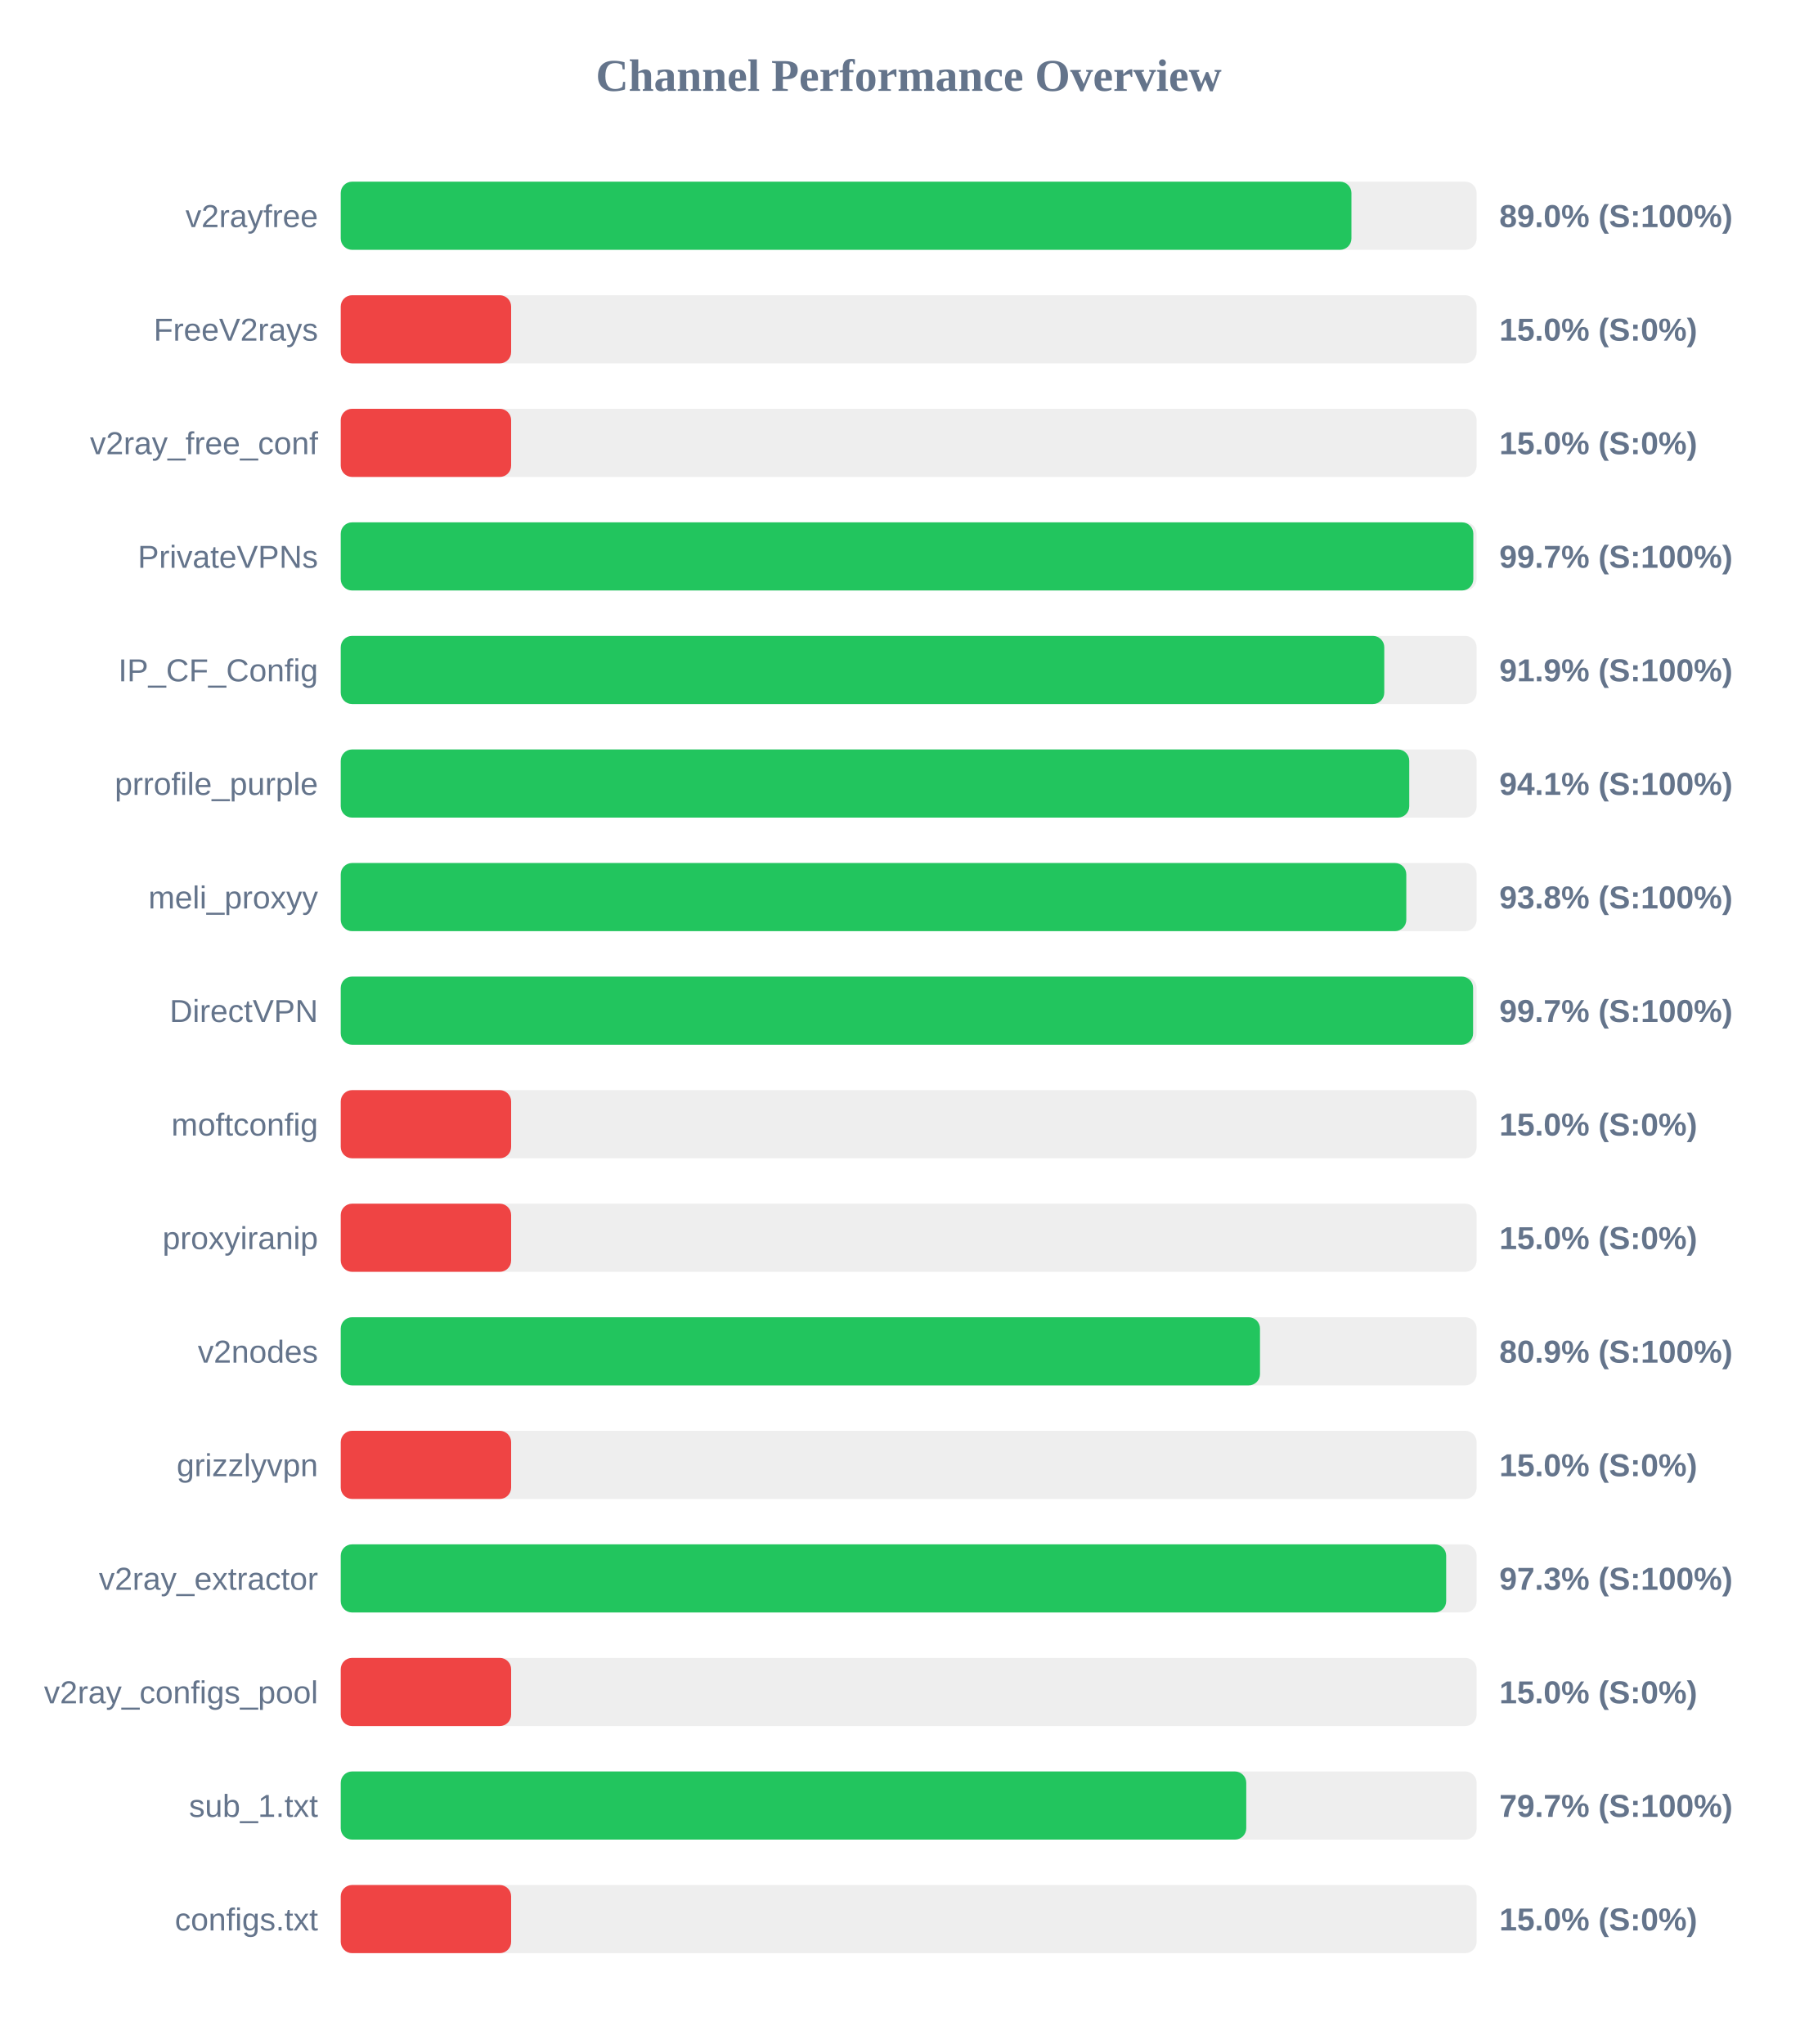
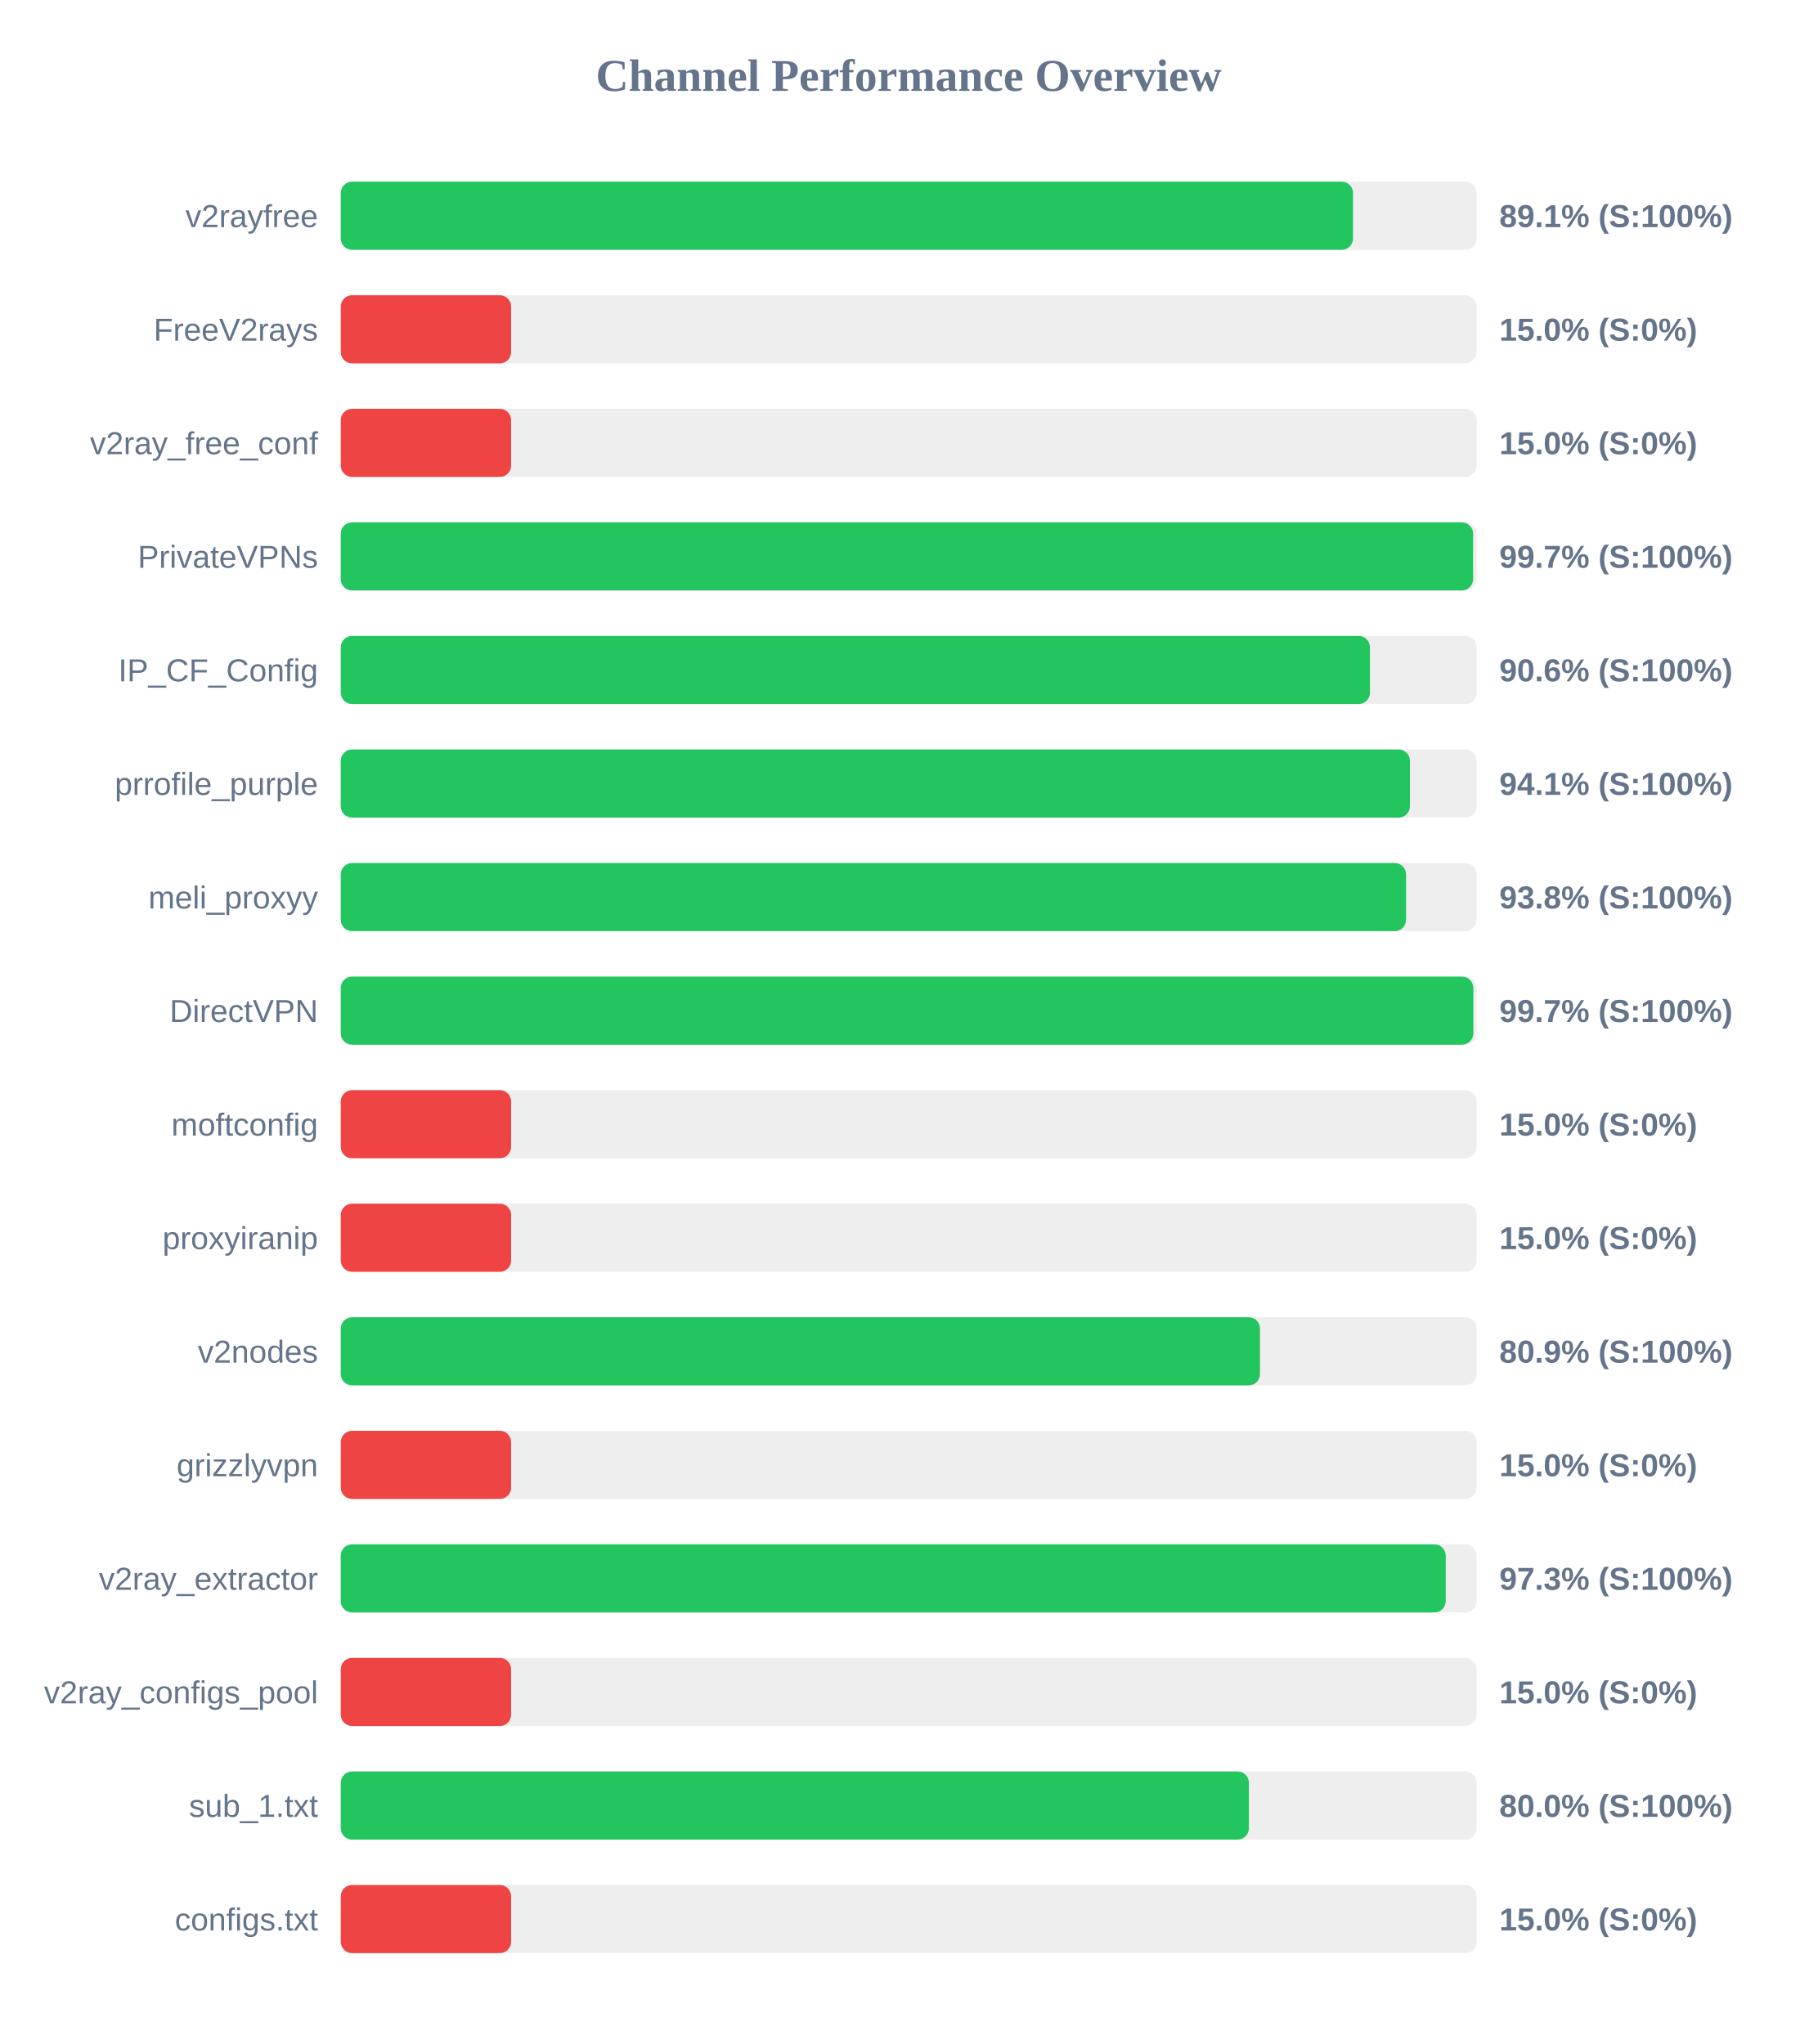
<svg xmlns="http://www.w3.org/2000/svg" width="800" height="900" version="1.1">
  <style>
        .row { font: 14px Arial; fill: #64748b; }
        .score { font: bold 14px Arial; fill: #64748b; }
    </style>
  <text x="400" y="40" text-anchor="middle" font-size="20px" font-weight="bold" fill="#64748b">Channel Performance Overview</text>
  <rect x="150" y="80" width="500" height="30" fill="#eee" rx="5" />
-   <rect x="150" y="80" width="444.9" height="30" fill="#22c55e" rx="5" />
+   <rect x="150" y="80" width="445.6" height="30" fill="#22c55e" rx="5" />
  <text x="140" y="100" text-anchor="end" class="row">v2rayfree</text>
-   <text x="660" y="100" text-anchor="start" class="score">89.0% (S:100%)</text>
+   <text x="660" y="100" text-anchor="start" class="score">89.1% (S:100%)</text>
  <rect x="150" y="130" width="500" height="30" fill="#eee" rx="5" />
  <rect x="150" y="130" width="75.0" height="30" fill="#ef4444" rx="5" />
  <text x="140" y="150" text-anchor="end" class="row">FreeV2rays</text>
  <text x="660" y="150" text-anchor="start" class="score">15.0% (S:0%)</text>
  <rect x="150" y="180" width="500" height="30" fill="#eee" rx="5" />
  <rect x="150" y="180" width="75.0" height="30" fill="#ef4444" rx="5" />
  <text x="140" y="200" text-anchor="end" class="row">v2ray_free_conf</text>
  <text x="660" y="200" text-anchor="start" class="score">15.0% (S:0%)</text>
  <rect x="150" y="230" width="500" height="30" fill="#eee" rx="5" />
-   <rect x="150" y="230" width="498.55" height="30" fill="#22c55e" rx="5" />
+   <rect x="150" y="230" width="498.45" height="30" fill="#22c55e" rx="5" />
  <text x="140" y="250" text-anchor="end" class="row">PrivateVPNs</text>
  <text x="660" y="250" text-anchor="start" class="score">99.7% (S:100%)</text>
  <rect x="150" y="280" width="500" height="30" fill="#eee" rx="5" />
-   <rect x="150" y="280" width="459.35" height="30" fill="#22c55e" rx="5" />
+   <rect x="150" y="280" width="453.05" height="30" fill="#22c55e" rx="5" />
  <text x="140" y="300" text-anchor="end" class="row">IP_CF_Config</text>
-   <text x="660" y="300" text-anchor="start" class="score">91.9% (S:100%)</text>
+   <text x="660" y="300" text-anchor="start" class="score">90.6% (S:100%)</text>
  <rect x="150" y="330" width="500" height="30" fill="#eee" rx="5" />
-   <rect x="150" y="330" width="470.35" height="30" fill="#22c55e" rx="5" />
+   <rect x="150" y="330" width="470.65" height="30" fill="#22c55e" rx="5" />
  <text x="140" y="350" text-anchor="end" class="row">prrofile_purple</text>
  <text x="660" y="350" text-anchor="start" class="score">94.1% (S:100%)</text>
  <rect x="150" y="380" width="500" height="30" fill="#eee" rx="5" />
-   <rect x="150" y="380" width="469.05" height="30" fill="#22c55e" rx="5" />
+   <rect x="150" y="380" width="468.95" height="30" fill="#22c55e" rx="5" />
  <text x="140" y="400" text-anchor="end" class="row">meli_proxyy</text>
  <text x="660" y="400" text-anchor="start" class="score">93.8% (S:100%)</text>
  <rect x="150" y="430" width="500" height="30" fill="#eee" rx="5" />
-   <rect x="150" y="430" width="498.45" height="30" fill="#22c55e" rx="5" />
+   <rect x="150" y="430" width="498.55" height="30" fill="#22c55e" rx="5" />
  <text x="140" y="450" text-anchor="end" class="row">DirectVPN</text>
  <text x="660" y="450" text-anchor="start" class="score">99.7% (S:100%)</text>
  <rect x="150" y="480" width="500" height="30" fill="#eee" rx="5" />
  <rect x="150" y="480" width="75.0" height="30" fill="#ef4444" rx="5" />
  <text x="140" y="500" text-anchor="end" class="row">moftconfig</text>
  <text x="660" y="500" text-anchor="start" class="score">15.0% (S:0%)</text>
  <rect x="150" y="530" width="500" height="30" fill="#eee" rx="5" />
  <rect x="150" y="530" width="75.0" height="30" fill="#ef4444" rx="5" />
  <text x="140" y="550" text-anchor="end" class="row">proxyiranip</text>
  <text x="660" y="550" text-anchor="start" class="score">15.0% (S:0%)</text>
  <rect x="150" y="580" width="500" height="30" fill="#eee" rx="5" />
  <rect x="150" y="580" width="404.65" height="30" fill="#22c55e" rx="5" />
  <text x="140" y="600" text-anchor="end" class="row">v2nodes</text>
  <text x="660" y="600" text-anchor="start" class="score">80.9% (S:100%)</text>
  <rect x="150" y="630" width="500" height="30" fill="#eee" rx="5" />
  <rect x="150" y="630" width="75.0" height="30" fill="#ef4444" rx="5" />
  <text x="140" y="650" text-anchor="end" class="row">grizzlyvpn</text>
  <text x="660" y="650" text-anchor="start" class="score">15.0% (S:0%)</text>
  <rect x="150" y="680" width="500" height="30" fill="#eee" rx="5" />
-   <rect x="150" y="680" width="486.6" height="30" fill="#22c55e" rx="5" />
+   <rect x="150" y="680" width="486.4" height="30" fill="#22c55e" rx="5" />
  <text x="140" y="700" text-anchor="end" class="row">v2ray_extractor</text>
  <text x="660" y="700" text-anchor="start" class="score">97.3% (S:100%)</text>
  <rect x="150" y="730" width="500" height="30" fill="#eee" rx="5" />
  <rect x="150" y="730" width="75.0" height="30" fill="#ef4444" rx="5" />
  <text x="140" y="750" text-anchor="end" class="row">v2ray_configs_pool</text>
  <text x="660" y="750" text-anchor="start" class="score">15.0% (S:0%)</text>
  <rect x="150" y="780" width="500" height="30" fill="#eee" rx="5" />
-   <rect x="150" y="780" width="398.6" height="30" fill="#22c55e" rx="5" />
+   <rect x="150" y="780" width="399.75" height="30" fill="#22c55e" rx="5" />
  <text x="140" y="800" text-anchor="end" class="row">sub_1.txt</text>
-   <text x="660" y="800" text-anchor="start" class="score">79.7% (S:100%)</text>
+   <text x="660" y="800" text-anchor="start" class="score">80.0% (S:100%)</text>
  <rect x="150" y="830" width="500" height="30" fill="#eee" rx="5" />
  <rect x="150" y="830" width="75.0" height="30" fill="#ef4444" rx="5" />
  <text x="140" y="850" text-anchor="end" class="row">configs.txt</text>
  <text x="660" y="850" text-anchor="start" class="score">15.0% (S:0%)</text>
</svg>
